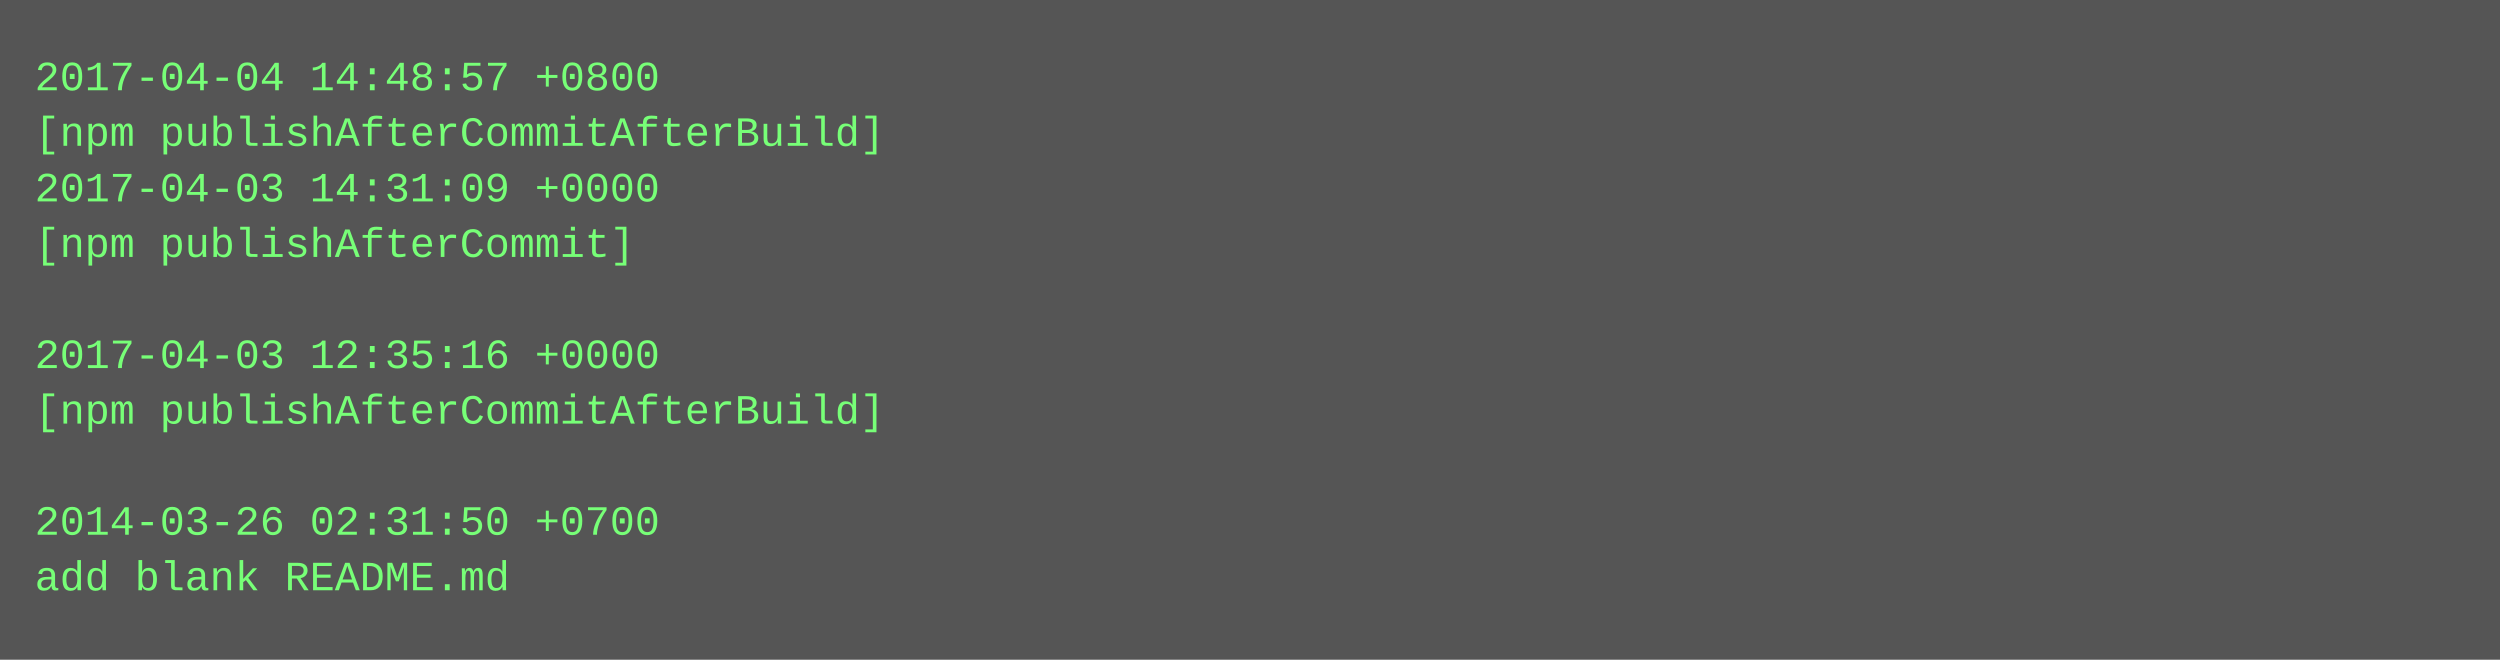
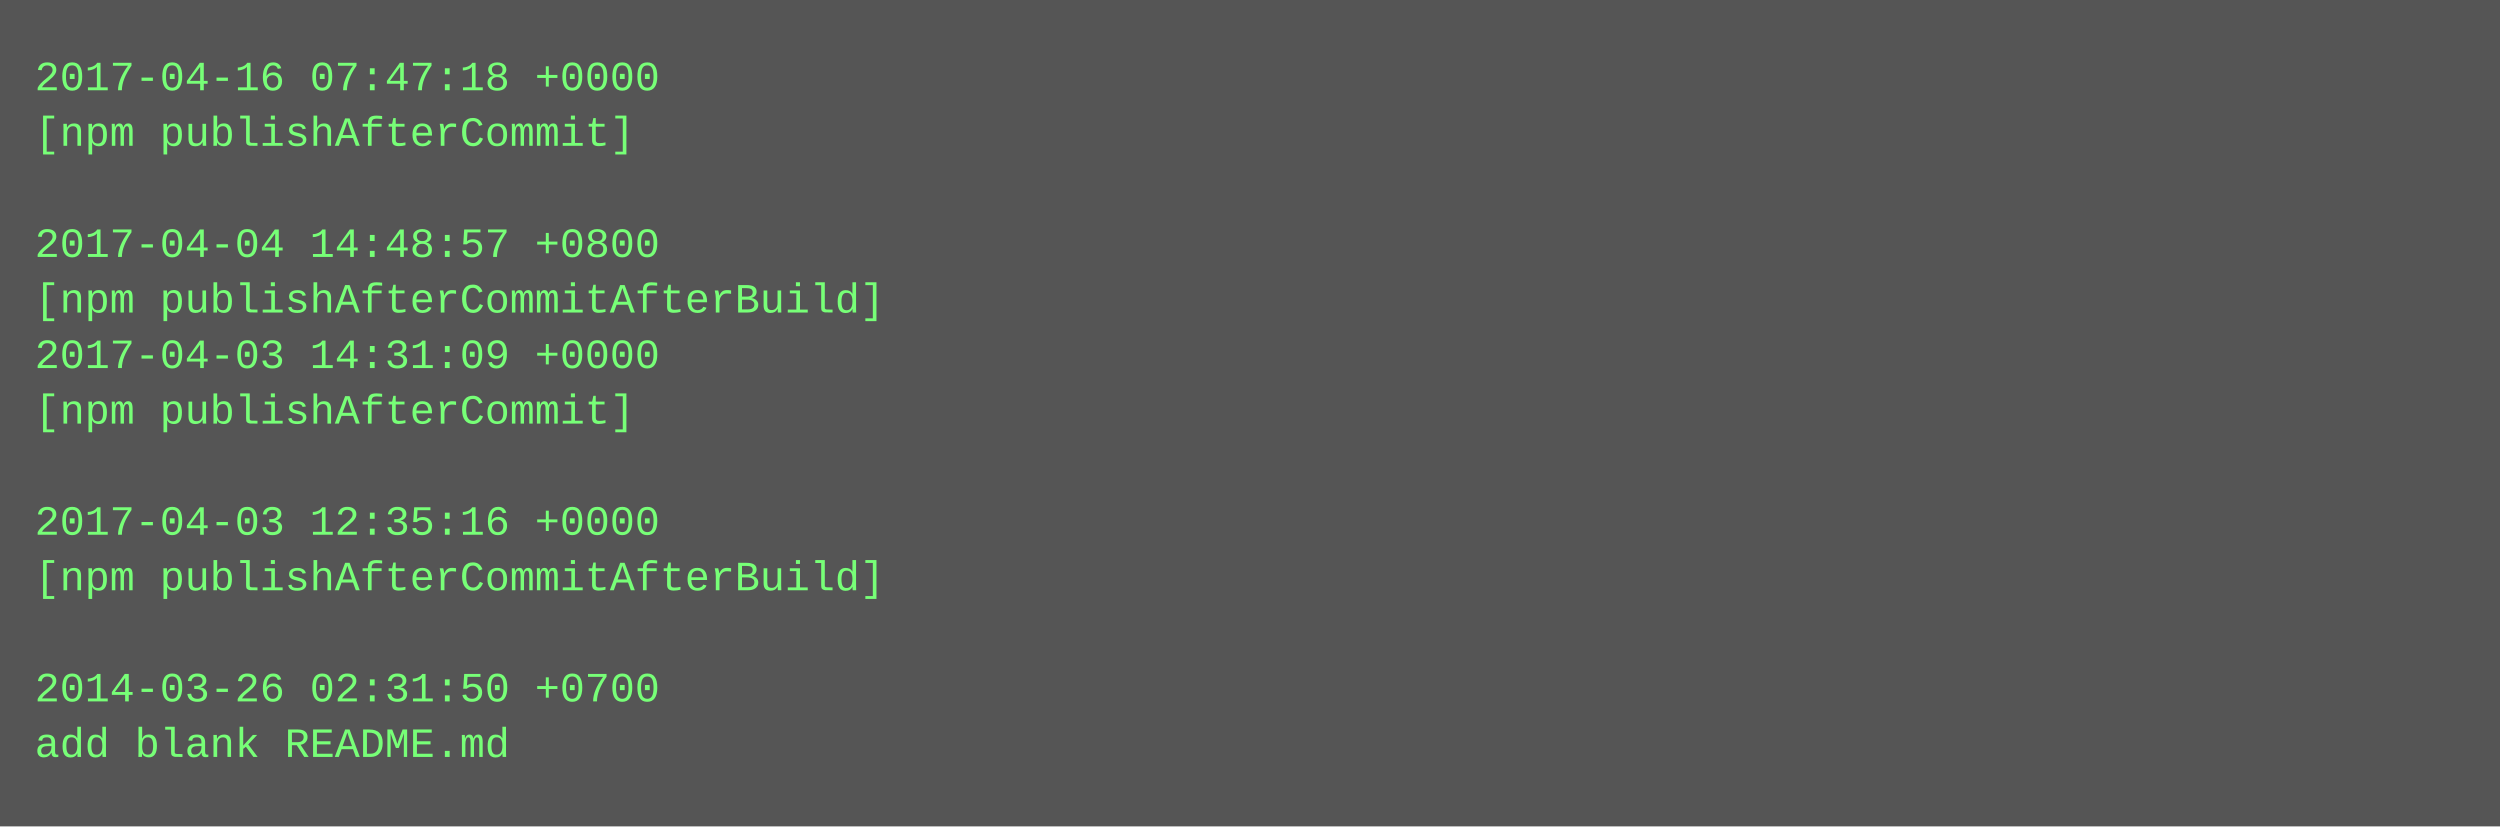
- <svg xmlns="http://www.w3.org/2000/svg" height="190" width="720">
-   <rect height="190" fill="#555" width="720" />
+ <svg xmlns="http://www.w3.org/2000/svg" height="238" width="720">
+   <rect height="238" fill="#555" width="720" />
  <text fill="#7f7" font-family="Courier New" font-size="12" xml:space="preserve">
-     <tspan x="10" y="26">2017-04-04 14:48:57 +0800</tspan>
-     <tspan x="10" y="42">[npm publishAfterCommitAfterBuild]</tspan>
-     <tspan x="10" y="58">2017-04-03 14:31:09 +0000</tspan>
-     <tspan x="10" y="74">[npm publishAfterCommit]</tspan>
-     <tspan x="10" y="90" />
-     <tspan x="10" y="106">2017-04-03 12:35:16 +0000</tspan>
-     <tspan x="10" y="122">[npm publishAfterCommitAfterBuild]</tspan>
+     <tspan x="10" y="26">2017-04-16 07:47:18 +0000</tspan>
+     <tspan x="10" y="42">[npm publishAfterCommit]</tspan>
+     <tspan x="10" y="58" />
+     <tspan x="10" y="74">2017-04-04 14:48:57 +0800</tspan>
+     <tspan x="10" y="90">[npm publishAfterCommitAfterBuild]</tspan>
+     <tspan x="10" y="106">2017-04-03 14:31:09 +0000</tspan>
+     <tspan x="10" y="122">[npm publishAfterCommit]</tspan>
    <tspan x="10" y="138" />
-     <tspan x="10" y="154">2014-03-26 02:31:50 +0700</tspan>
-     <tspan x="10" y="170">add blank README.md</tspan>
+     <tspan x="10" y="154">2017-04-03 12:35:16 +0000</tspan>
+     <tspan x="10" y="170">[npm publishAfterCommitAfterBuild]</tspan>
+     <tspan x="10" y="186" />
+     <tspan x="10" y="202">2014-03-26 02:31:50 +0700</tspan>
+     <tspan x="10" y="218">add blank README.md</tspan>
  </text>
</svg>
